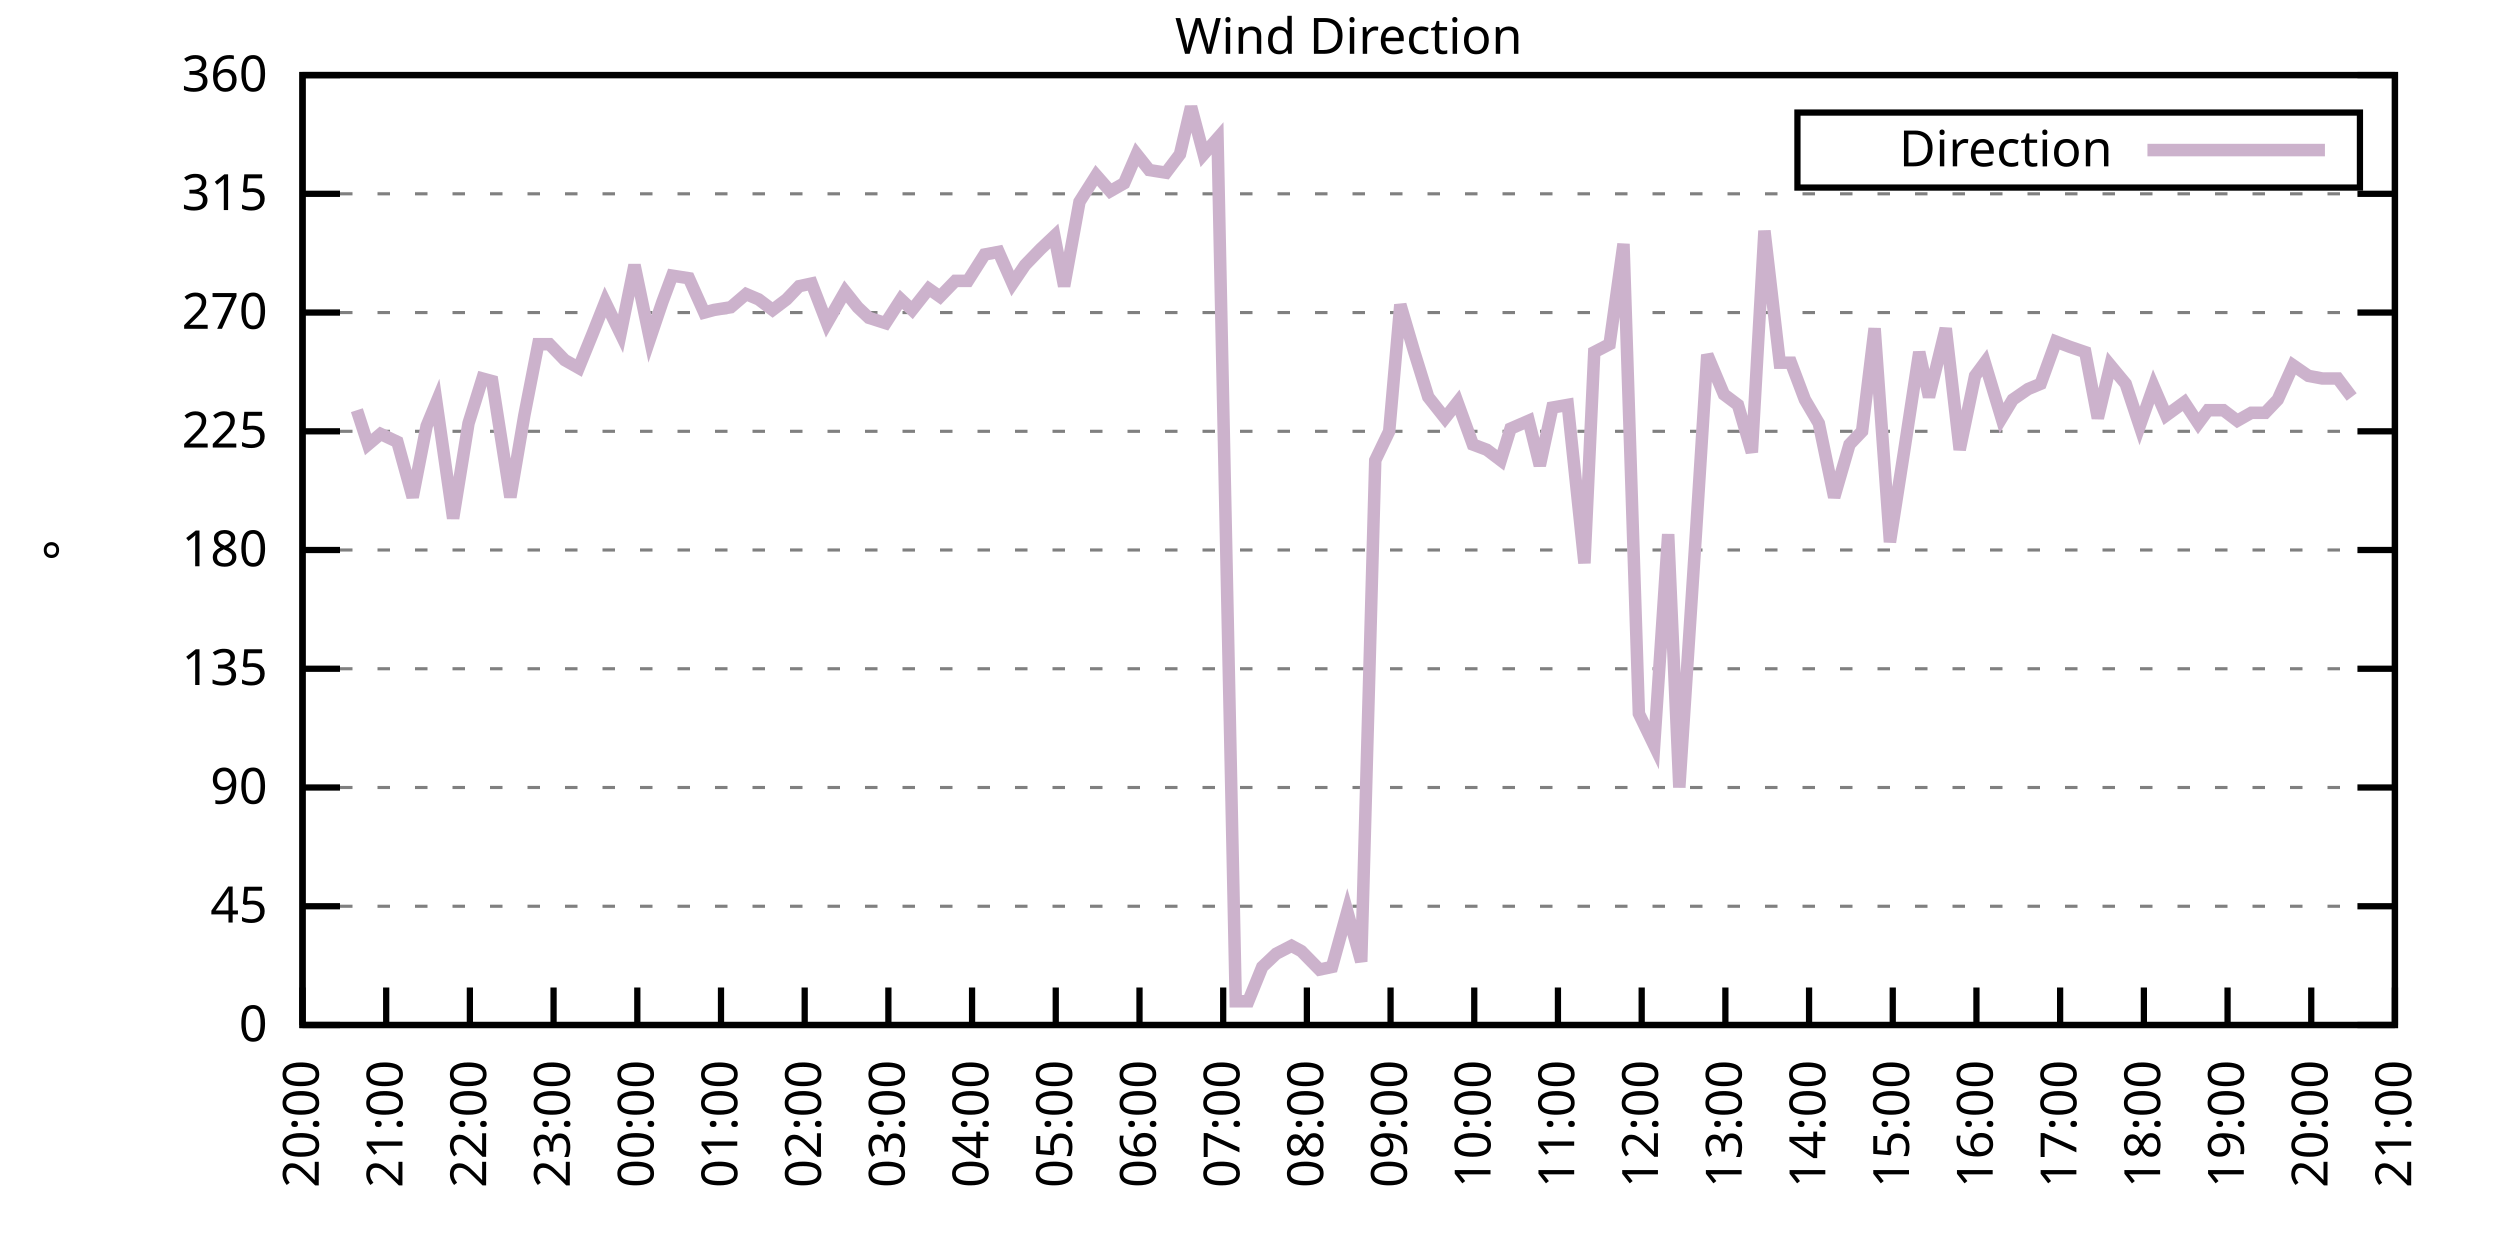
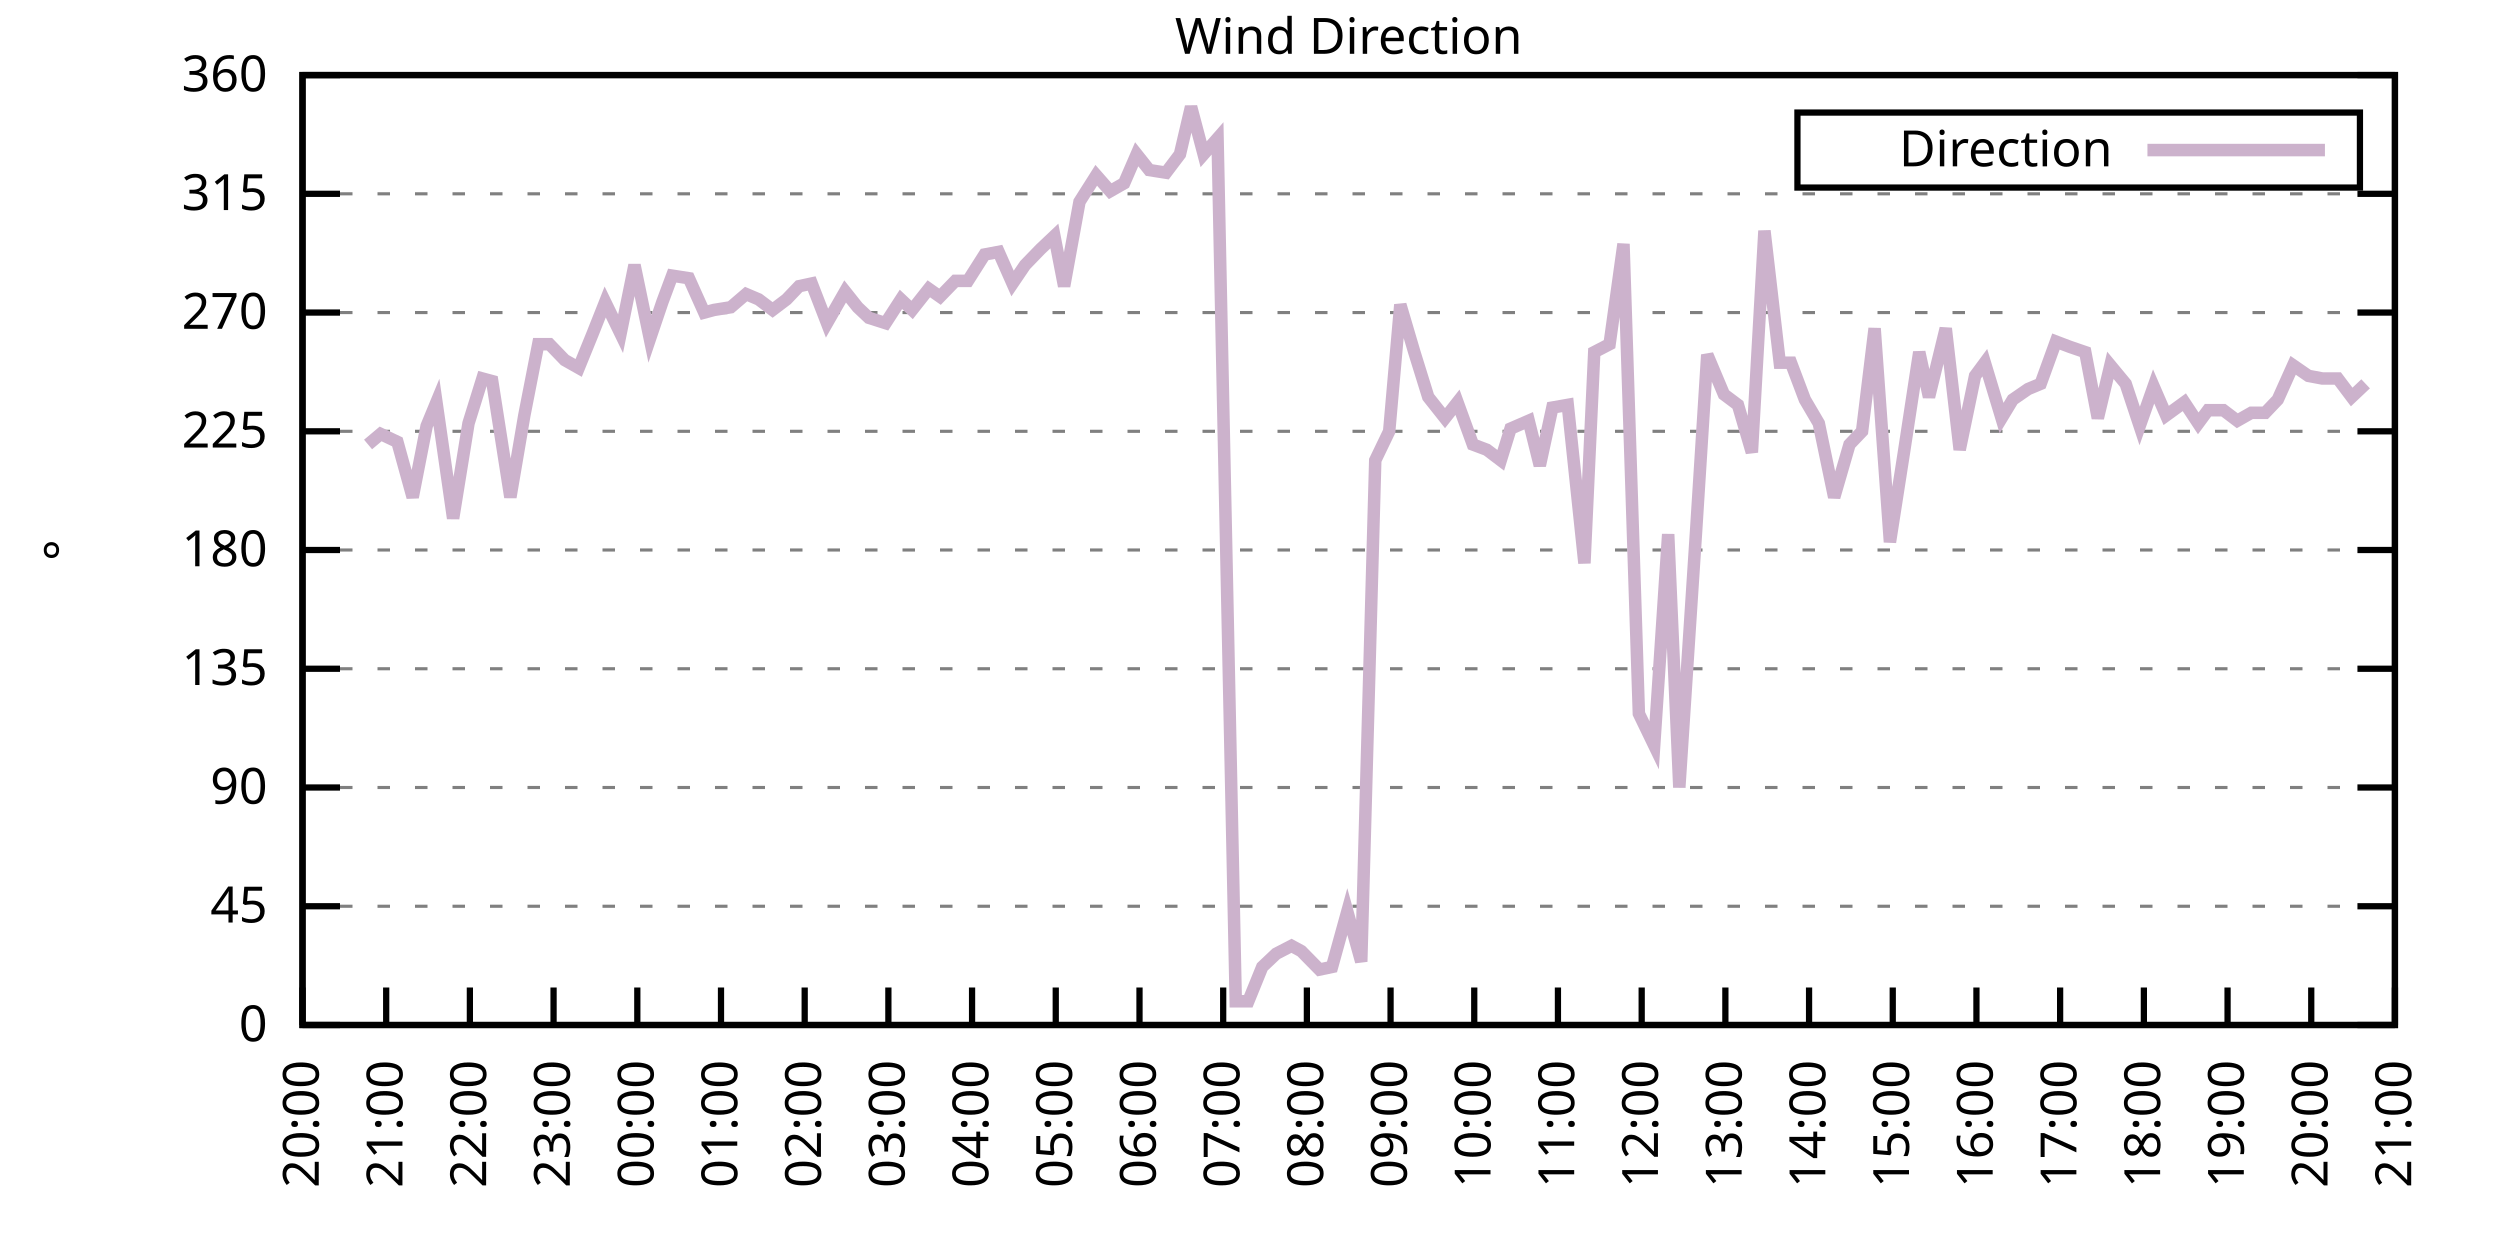
<svg xmlns="http://www.w3.org/2000/svg" xmlns:xlink="http://www.w3.org/1999/xlink" width="400" height="200" viewBox="0 0 400 200">
  <g id="gnuplot_canvas">
    <rect x="0" y="0" width="400" height="200" fill="none" />
    <defs>
      <circle id="gpDot" r="0.5" stroke-width="0.5" stroke="currentColor" />
      <path id="gpPt0" stroke-width="0.333" stroke="currentColor" d="M-1,0 h2 M0,-1 v2" />
      <path id="gpPt1" stroke-width="0.333" stroke="currentColor" d="M-1,-1 L1,1 M1,-1 L-1,1" />
      <path id="gpPt2" stroke-width="0.333" stroke="currentColor" d="M-1,0 L1,0 M0,-1 L0,1 M-1,-1 L1,1 M-1,1 L1,-1" />
      <rect id="gpPt3" stroke-width="0.333" stroke="currentColor" x="-1" y="-1" width="2" height="2" />
      <rect id="gpPt4" stroke-width="0.333" stroke="currentColor" fill="currentColor" x="-1" y="-1" width="2" height="2" />
      <circle id="gpPt5" stroke-width="0.333" stroke="currentColor" cx="0" cy="0" r="1" />
      <use xlink:href="#gpPt5" id="gpPt6" fill="currentColor" stroke="none" />
      <path id="gpPt7" stroke-width="0.333" stroke="currentColor" d="M0,-1.33 L-1.33,0.67 L1.33,0.67 z" />
      <use xlink:href="#gpPt7" id="gpPt8" fill="currentColor" stroke="none" />
      <use xlink:href="#gpPt7" id="gpPt9" stroke="currentColor" transform="rotate(180)" />
      <use xlink:href="#gpPt9" id="gpPt10" fill="currentColor" stroke="none" />
      <use xlink:href="#gpPt3" id="gpPt11" stroke="currentColor" transform="rotate(45)" />
      <use xlink:href="#gpPt11" id="gpPt12" fill="currentColor" stroke="none" />
      <path id="gpPt13" stroke-width="0.333" stroke="currentColor" d="M0,1.330 L1.265,0.411 L0.782,-1.067 L-0.782,-1.076 L-1.265,0.411 z" />
      <use xlink:href="#gpPt13" id="gpPt14" fill="currentColor" stroke="none" />
      <filter id="textbox" filterUnits="objectBoundingBox" x="0" y="0" height="1" width="1">
        <feFlood flood-color="white" flood-opacity="1" result="bgnd" />
        <feComposite in="SourceGraphic" in2="bgnd" operator="atop" />
      </filter>
      <filter id="greybox" filterUnits="objectBoundingBox" x="0" y="0" height="1" width="1">
        <feFlood flood-color="lightgrey" flood-opacity="1" result="grey" />
        <feComposite in="SourceGraphic" in2="grey" operator="atop" />
      </filter>
    </defs>
    <g fill="none" color="white" stroke="currentColor" stroke-width="1.00" stroke-linecap="butt" stroke-linejoin="miter">
</g>
    <g fill="none" color="black" stroke="currentColor" stroke-width="1.00" stroke-linecap="butt" stroke-linejoin="miter">
      <g stroke="none" shape-rendering="crispEdges">
        <polygon fill="rgb(255, 255, 255)" points="48.40,164.00 383.18,164.00 383.18,12.02 48.40,12.02 " />
      </g>
    </g>
    <g fill="none" color="black" stroke="currentColor" stroke-width="1.00" stroke-linecap="butt" stroke-linejoin="miter">
</g>
    <g fill="none" color="black" stroke="black" stroke-width="0.50" stroke-linecap="butt" stroke-linejoin="miter">
</g>
    <g fill="none" color="gray" stroke="currentColor" stroke-width="0.50" stroke-linecap="butt" stroke-linejoin="miter">
      <path stroke="gray" stroke-dasharray="2,4" class="gridline" d="M48.40,164.00 L383.19,164.00  " />
    </g>
    <g fill="none" color="gray" stroke="gray" stroke-width="1.00" stroke-linecap="butt" stroke-linejoin="miter">
</g>
    <g fill="none" color="black" stroke="currentColor" stroke-width="1.00" stroke-linecap="butt" stroke-linejoin="miter">
      <path stroke="black" d="M48.40,164.00 L54.40,164.00 M383.19,164.00 L377.19,164.00  " />
      <g transform="translate(42.80,166.60)" stroke="none" fill="black" font-family="Sans" font-size="8.00" text-anchor="end">
        <text>
          <tspan font-family="Sans"> 0</tspan>
        </text>
      </g>
    </g>
    <g fill="none" color="black" stroke="currentColor" stroke-width="1.00" stroke-linecap="butt" stroke-linejoin="miter">
</g>
    <g fill="none" color="black" stroke="black" stroke-width="0.50" stroke-linecap="butt" stroke-linejoin="miter">
</g>
    <g fill="none" color="gray" stroke="currentColor" stroke-width="0.50" stroke-linecap="butt" stroke-linejoin="miter">
      <path stroke="gray" stroke-dasharray="2,4" class="gridline" d="M48.40,145.00 L383.19,145.00  " />
    </g>
    <g fill="none" color="gray" stroke="gray" stroke-width="1.00" stroke-linecap="butt" stroke-linejoin="miter">
</g>
    <g fill="none" color="black" stroke="currentColor" stroke-width="1.00" stroke-linecap="butt" stroke-linejoin="miter">
      <path stroke="black" d="M48.40,145.00 L54.40,145.00 M383.19,145.00 L377.19,145.00  " />
      <g transform="translate(42.80,147.60)" stroke="none" fill="black" font-family="Sans" font-size="8.00" text-anchor="end">
        <text>
          <tspan font-family="Sans"> 45</tspan>
        </text>
      </g>
    </g>
    <g fill="none" color="black" stroke="currentColor" stroke-width="1.00" stroke-linecap="butt" stroke-linejoin="miter">
</g>
    <g fill="none" color="black" stroke="black" stroke-width="0.50" stroke-linecap="butt" stroke-linejoin="miter">
</g>
    <g fill="none" color="gray" stroke="currentColor" stroke-width="0.50" stroke-linecap="butt" stroke-linejoin="miter">
      <path stroke="gray" stroke-dasharray="2,4" class="gridline" d="M48.40,126.00 L383.19,126.00  " />
    </g>
    <g fill="none" color="gray" stroke="gray" stroke-width="1.00" stroke-linecap="butt" stroke-linejoin="miter">
</g>
    <g fill="none" color="black" stroke="currentColor" stroke-width="1.00" stroke-linecap="butt" stroke-linejoin="miter">
      <path stroke="black" d="M48.40,126.00 L54.40,126.00 M383.19,126.00 L377.19,126.00  " />
      <g transform="translate(42.80,128.60)" stroke="none" fill="black" font-family="Sans" font-size="8.00" text-anchor="end">
        <text>
          <tspan font-family="Sans"> 90</tspan>
        </text>
      </g>
    </g>
    <g fill="none" color="black" stroke="currentColor" stroke-width="1.00" stroke-linecap="butt" stroke-linejoin="miter">
</g>
    <g fill="none" color="black" stroke="black" stroke-width="0.50" stroke-linecap="butt" stroke-linejoin="miter">
</g>
    <g fill="none" color="gray" stroke="currentColor" stroke-width="0.50" stroke-linecap="butt" stroke-linejoin="miter">
      <path stroke="gray" stroke-dasharray="2,4" class="gridline" d="M48.40,107.00 L383.19,107.00  " />
    </g>
    <g fill="none" color="gray" stroke="gray" stroke-width="1.00" stroke-linecap="butt" stroke-linejoin="miter">
</g>
    <g fill="none" color="black" stroke="currentColor" stroke-width="1.00" stroke-linecap="butt" stroke-linejoin="miter">
      <path stroke="black" d="M48.40,107.00 L54.40,107.00 M383.19,107.00 L377.19,107.00  " />
      <g transform="translate(42.80,109.60)" stroke="none" fill="black" font-family="Sans" font-size="8.00" text-anchor="end">
        <text>
          <tspan font-family="Sans"> 135</tspan>
        </text>
      </g>
    </g>
    <g fill="none" color="black" stroke="currentColor" stroke-width="1.00" stroke-linecap="butt" stroke-linejoin="miter">
</g>
    <g fill="none" color="black" stroke="black" stroke-width="0.50" stroke-linecap="butt" stroke-linejoin="miter">
</g>
    <g fill="none" color="gray" stroke="currentColor" stroke-width="0.50" stroke-linecap="butt" stroke-linejoin="miter">
      <path stroke="gray" stroke-dasharray="2,4" class="gridline" d="M48.40,88.00 L383.19,88.00  " />
    </g>
    <g fill="none" color="gray" stroke="gray" stroke-width="1.00" stroke-linecap="butt" stroke-linejoin="miter">
</g>
    <g fill="none" color="black" stroke="currentColor" stroke-width="1.00" stroke-linecap="butt" stroke-linejoin="miter">
      <path stroke="black" d="M48.40,88.00 L54.40,88.00 M383.19,88.00 L377.19,88.00  " />
      <g transform="translate(42.80,90.60)" stroke="none" fill="black" font-family="Sans" font-size="8.00" text-anchor="end">
        <text>
          <tspan font-family="Sans"> 180</tspan>
        </text>
      </g>
    </g>
    <g fill="none" color="black" stroke="currentColor" stroke-width="1.00" stroke-linecap="butt" stroke-linejoin="miter">
</g>
    <g fill="none" color="black" stroke="black" stroke-width="0.50" stroke-linecap="butt" stroke-linejoin="miter">
</g>
    <g fill="none" color="gray" stroke="currentColor" stroke-width="0.50" stroke-linecap="butt" stroke-linejoin="miter">
      <path stroke="gray" stroke-dasharray="2,4" class="gridline" d="M48.40,69.01 L383.19,69.01  " />
    </g>
    <g fill="none" color="gray" stroke="gray" stroke-width="1.00" stroke-linecap="butt" stroke-linejoin="miter">
</g>
    <g fill="none" color="black" stroke="currentColor" stroke-width="1.00" stroke-linecap="butt" stroke-linejoin="miter">
      <path stroke="black" d="M48.40,69.01 L54.40,69.01 M383.19,69.01 L377.19,69.01  " />
      <g transform="translate(42.80,71.61)" stroke="none" fill="black" font-family="Sans" font-size="8.00" text-anchor="end">
        <text>
          <tspan font-family="Sans"> 225</tspan>
        </text>
      </g>
    </g>
    <g fill="none" color="black" stroke="currentColor" stroke-width="1.00" stroke-linecap="butt" stroke-linejoin="miter">
</g>
    <g fill="none" color="black" stroke="black" stroke-width="0.50" stroke-linecap="butt" stroke-linejoin="miter">
</g>
    <g fill="none" color="gray" stroke="currentColor" stroke-width="0.50" stroke-linecap="butt" stroke-linejoin="miter">
      <path stroke="gray" stroke-dasharray="2,4" class="gridline" d="M48.40,50.01 L383.19,50.01  " />
    </g>
    <g fill="none" color="gray" stroke="gray" stroke-width="1.00" stroke-linecap="butt" stroke-linejoin="miter">
</g>
    <g fill="none" color="black" stroke="currentColor" stroke-width="1.00" stroke-linecap="butt" stroke-linejoin="miter">
      <path stroke="black" d="M48.40,50.01 L54.40,50.01 M383.19,50.01 L377.19,50.01  " />
      <g transform="translate(42.80,52.61)" stroke="none" fill="black" font-family="Sans" font-size="8.00" text-anchor="end">
        <text>
          <tspan font-family="Sans"> 270</tspan>
        </text>
      </g>
    </g>
    <g fill="none" color="black" stroke="currentColor" stroke-width="1.00" stroke-linecap="butt" stroke-linejoin="miter">
</g>
    <g fill="none" color="black" stroke="black" stroke-width="0.50" stroke-linecap="butt" stroke-linejoin="miter">
</g>
    <g fill="none" color="gray" stroke="currentColor" stroke-width="0.50" stroke-linecap="butt" stroke-linejoin="miter">
      <path stroke="gray" stroke-dasharray="2,4" class="gridline" d="M48.40,31.01 L383.19,31.01  " />
    </g>
    <g fill="none" color="gray" stroke="gray" stroke-width="1.00" stroke-linecap="butt" stroke-linejoin="miter">
</g>
    <g fill="none" color="black" stroke="currentColor" stroke-width="1.00" stroke-linecap="butt" stroke-linejoin="miter">
      <path stroke="black" d="M48.40,31.01 L54.40,31.01 M383.19,31.01 L377.19,31.01  " />
      <g transform="translate(42.80,33.61)" stroke="none" fill="black" font-family="Sans" font-size="8.00" text-anchor="end">
        <text>
          <tspan font-family="Sans"> 315</tspan>
        </text>
      </g>
    </g>
    <g fill="none" color="black" stroke="currentColor" stroke-width="1.00" stroke-linecap="butt" stroke-linejoin="miter">
</g>
    <g fill="none" color="black" stroke="black" stroke-width="0.50" stroke-linecap="butt" stroke-linejoin="miter">
</g>
    <g fill="none" color="gray" stroke="currentColor" stroke-width="0.50" stroke-linecap="butt" stroke-linejoin="miter">
      <path stroke="gray" stroke-dasharray="2,4" class="gridline" d="M48.40,12.01 L383.19,12.01  " />
    </g>
    <g fill="none" color="gray" stroke="gray" stroke-width="1.00" stroke-linecap="butt" stroke-linejoin="miter">
</g>
    <g fill="none" color="black" stroke="currentColor" stroke-width="1.00" stroke-linecap="butt" stroke-linejoin="miter">
      <path stroke="black" d="M48.40,12.01 L54.40,12.01 M383.19,12.01 L377.19,12.01  " />
      <g transform="translate(42.80,14.61)" stroke="none" fill="black" font-family="Sans" font-size="8.00" text-anchor="end">
        <text>
          <tspan font-family="Sans"> 360</tspan>
        </text>
      </g>
    </g>
    <g fill="none" color="black" stroke="currentColor" stroke-width="1.00" stroke-linecap="butt" stroke-linejoin="miter">
      <path stroke="black" d="M48.40,164.00 L48.40,158.00  " />
      <g transform="translate(51.00,169.60) rotate(270.00)" stroke="none" fill="black" font-family="Sans" font-size="8.00" text-anchor="end">
        <text>
          <tspan font-family="Sans">20:00</tspan>
        </text>
      </g>
    </g>
    <g fill="none" color="black" stroke="currentColor" stroke-width="1.00" stroke-linecap="butt" stroke-linejoin="miter">
      <path stroke="black" d="M61.79,164.00 L61.79,158.00  " />
      <g transform="translate(64.39,169.60) rotate(270.00)" stroke="none" fill="black" font-family="Sans" font-size="8.00" text-anchor="end">
        <text>
          <tspan font-family="Sans">21:00</tspan>
        </text>
      </g>
    </g>
    <g fill="none" color="black" stroke="currentColor" stroke-width="1.00" stroke-linecap="butt" stroke-linejoin="miter">
      <path stroke="black" d="M75.18,164.00 L75.18,158.00  " />
      <g transform="translate(77.78,169.60) rotate(270.00)" stroke="none" fill="black" font-family="Sans" font-size="8.00" text-anchor="end">
        <text>
          <tspan font-family="Sans">22:00</tspan>
        </text>
      </g>
    </g>
    <g fill="none" color="black" stroke="currentColor" stroke-width="1.00" stroke-linecap="butt" stroke-linejoin="miter">
      <path stroke="black" d="M88.57,164.00 L88.57,158.00  " />
      <g transform="translate(91.17,169.60) rotate(270.00)" stroke="none" fill="black" font-family="Sans" font-size="8.00" text-anchor="end">
        <text>
          <tspan font-family="Sans">23:00</tspan>
        </text>
      </g>
    </g>
    <g fill="none" color="black" stroke="currentColor" stroke-width="1.00" stroke-linecap="butt" stroke-linejoin="miter">
      <path stroke="black" d="M101.97,164.00 L101.97,158.00  " />
      <g transform="translate(104.57,169.60) rotate(270.00)" stroke="none" fill="black" font-family="Sans" font-size="8.00" text-anchor="end">
        <text>
          <tspan font-family="Sans">00:00</tspan>
        </text>
      </g>
    </g>
    <g fill="none" color="black" stroke="currentColor" stroke-width="1.00" stroke-linecap="butt" stroke-linejoin="miter">
      <path stroke="black" d="M115.36,164.00 L115.36,158.00  " />
      <g transform="translate(117.96,169.60) rotate(270.00)" stroke="none" fill="black" font-family="Sans" font-size="8.00" text-anchor="end">
        <text>
          <tspan font-family="Sans">01:00</tspan>
        </text>
      </g>
    </g>
    <g fill="none" color="black" stroke="currentColor" stroke-width="1.00" stroke-linecap="butt" stroke-linejoin="miter">
      <path stroke="black" d="M128.75,164.00 L128.75,158.00  " />
      <g transform="translate(131.35,169.60) rotate(270.00)" stroke="none" fill="black" font-family="Sans" font-size="8.00" text-anchor="end">
        <text>
          <tspan font-family="Sans">02:00</tspan>
        </text>
      </g>
    </g>
    <g fill="none" color="black" stroke="currentColor" stroke-width="1.00" stroke-linecap="butt" stroke-linejoin="miter">
      <path stroke="black" d="M142.14,164.00 L142.14,158.00  " />
      <g transform="translate(144.74,169.60) rotate(270.00)" stroke="none" fill="black" font-family="Sans" font-size="8.00" text-anchor="end">
        <text>
          <tspan font-family="Sans">03:00</tspan>
        </text>
      </g>
    </g>
    <g fill="none" color="black" stroke="currentColor" stroke-width="1.00" stroke-linecap="butt" stroke-linejoin="miter">
      <path stroke="black" d="M155.53,164.00 L155.53,158.00  " />
      <g transform="translate(158.13,169.60) rotate(270.00)" stroke="none" fill="black" font-family="Sans" font-size="8.00" text-anchor="end">
        <text>
          <tspan font-family="Sans">04:00</tspan>
        </text>
      </g>
    </g>
    <g fill="none" color="black" stroke="currentColor" stroke-width="1.00" stroke-linecap="butt" stroke-linejoin="miter">
      <path stroke="black" d="M168.92,164.00 L168.92,158.00  " />
      <g transform="translate(171.52,169.60) rotate(270.00)" stroke="none" fill="black" font-family="Sans" font-size="8.00" text-anchor="end">
        <text>
          <tspan font-family="Sans">05:00</tspan>
        </text>
      </g>
    </g>
    <g fill="none" color="black" stroke="currentColor" stroke-width="1.00" stroke-linecap="butt" stroke-linejoin="miter">
      <path stroke="black" d="M182.32,164.00 L182.32,158.00  " />
      <g transform="translate(184.92,169.60) rotate(270.00)" stroke="none" fill="black" font-family="Sans" font-size="8.00" text-anchor="end">
        <text>
          <tspan font-family="Sans">06:00</tspan>
        </text>
      </g>
    </g>
    <g fill="none" color="black" stroke="currentColor" stroke-width="1.00" stroke-linecap="butt" stroke-linejoin="miter">
      <path stroke="black" d="M195.71,164.00 L195.71,158.00  " />
      <g transform="translate(198.31,169.60) rotate(270.00)" stroke="none" fill="black" font-family="Sans" font-size="8.00" text-anchor="end">
        <text>
          <tspan font-family="Sans">07:00</tspan>
        </text>
      </g>
    </g>
    <g fill="none" color="black" stroke="currentColor" stroke-width="1.00" stroke-linecap="butt" stroke-linejoin="miter">
      <path stroke="black" d="M209.10,164.00 L209.10,158.00  " />
      <g transform="translate(211.70,169.60) rotate(270.00)" stroke="none" fill="black" font-family="Sans" font-size="8.00" text-anchor="end">
        <text>
          <tspan font-family="Sans">08:00</tspan>
        </text>
      </g>
    </g>
    <g fill="none" color="black" stroke="currentColor" stroke-width="1.00" stroke-linecap="butt" stroke-linejoin="miter">
      <path stroke="black" d="M222.49,164.00 L222.49,158.00  " />
      <g transform="translate(225.09,169.60) rotate(270.00)" stroke="none" fill="black" font-family="Sans" font-size="8.00" text-anchor="end">
        <text>
          <tspan font-family="Sans">09:00</tspan>
        </text>
      </g>
    </g>
    <g fill="none" color="black" stroke="currentColor" stroke-width="1.00" stroke-linecap="butt" stroke-linejoin="miter">
      <path stroke="black" d="M235.88,164.00 L235.88,158.00  " />
      <g transform="translate(238.48,169.60) rotate(270.00)" stroke="none" fill="black" font-family="Sans" font-size="8.00" text-anchor="end">
        <text>
          <tspan font-family="Sans">10:00</tspan>
        </text>
      </g>
    </g>
    <g fill="none" color="black" stroke="currentColor" stroke-width="1.00" stroke-linecap="butt" stroke-linejoin="miter">
      <path stroke="black" d="M249.27,164.00 L249.27,158.00  " />
      <g transform="translate(251.87,169.60) rotate(270.00)" stroke="none" fill="black" font-family="Sans" font-size="8.00" text-anchor="end">
        <text>
          <tspan font-family="Sans">11:00</tspan>
        </text>
      </g>
    </g>
    <g fill="none" color="black" stroke="currentColor" stroke-width="1.00" stroke-linecap="butt" stroke-linejoin="miter">
      <path stroke="black" d="M262.67,164.00 L262.67,158.00  " />
      <g transform="translate(265.27,169.60) rotate(270.00)" stroke="none" fill="black" font-family="Sans" font-size="8.00" text-anchor="end">
        <text>
          <tspan font-family="Sans">12:00</tspan>
        </text>
      </g>
    </g>
    <g fill="none" color="black" stroke="currentColor" stroke-width="1.00" stroke-linecap="butt" stroke-linejoin="miter">
      <path stroke="black" d="M276.06,164.00 L276.06,158.00  " />
      <g transform="translate(278.66,169.60) rotate(270.00)" stroke="none" fill="black" font-family="Sans" font-size="8.00" text-anchor="end">
        <text>
          <tspan font-family="Sans">13:00</tspan>
        </text>
      </g>
    </g>
    <g fill="none" color="black" stroke="currentColor" stroke-width="1.00" stroke-linecap="butt" stroke-linejoin="miter">
      <path stroke="black" d="M289.45,164.00 L289.45,158.00  " />
      <g transform="translate(292.05,169.60) rotate(270.00)" stroke="none" fill="black" font-family="Sans" font-size="8.00" text-anchor="end">
        <text>
          <tspan font-family="Sans">14:00</tspan>
        </text>
      </g>
    </g>
    <g fill="none" color="black" stroke="currentColor" stroke-width="1.00" stroke-linecap="butt" stroke-linejoin="miter">
      <path stroke="black" d="M302.84,164.00 L302.84,158.00  " />
      <g transform="translate(305.44,169.60) rotate(270.00)" stroke="none" fill="black" font-family="Sans" font-size="8.00" text-anchor="end">
        <text>
          <tspan font-family="Sans">15:00</tspan>
        </text>
      </g>
    </g>
    <g fill="none" color="black" stroke="currentColor" stroke-width="1.00" stroke-linecap="butt" stroke-linejoin="miter">
      <path stroke="black" d="M316.23,164.00 L316.23,158.00  " />
      <g transform="translate(318.83,169.60) rotate(270.00)" stroke="none" fill="black" font-family="Sans" font-size="8.00" text-anchor="end">
        <text>
          <tspan font-family="Sans">16:00</tspan>
        </text>
      </g>
    </g>
    <g fill="none" color="black" stroke="currentColor" stroke-width="1.00" stroke-linecap="butt" stroke-linejoin="miter">
      <path stroke="black" d="M329.62,164.00 L329.62,158.00  " />
      <g transform="translate(332.22,169.60) rotate(270.00)" stroke="none" fill="black" font-family="Sans" font-size="8.00" text-anchor="end">
        <text>
          <tspan font-family="Sans">17:00</tspan>
        </text>
      </g>
    </g>
    <g fill="none" color="black" stroke="currentColor" stroke-width="1.00" stroke-linecap="butt" stroke-linejoin="miter">
      <path stroke="black" d="M343.02,164.00 L343.02,158.00  " />
      <g transform="translate(345.62,169.60) rotate(270.00)" stroke="none" fill="black" font-family="Sans" font-size="8.00" text-anchor="end">
        <text>
          <tspan font-family="Sans">18:00</tspan>
        </text>
      </g>
    </g>
    <g fill="none" color="black" stroke="currentColor" stroke-width="1.00" stroke-linecap="butt" stroke-linejoin="miter">
      <path stroke="black" d="M356.41,164.00 L356.41,158.00  " />
      <g transform="translate(359.01,169.60) rotate(270.00)" stroke="none" fill="black" font-family="Sans" font-size="8.00" text-anchor="end">
        <text>
          <tspan font-family="Sans">19:00</tspan>
        </text>
      </g>
    </g>
    <g fill="none" color="black" stroke="currentColor" stroke-width="1.00" stroke-linecap="butt" stroke-linejoin="miter">
      <path stroke="black" d="M369.80,164.00 L369.80,158.00  " />
      <g transform="translate(372.40,169.60) rotate(270.00)" stroke="none" fill="black" font-family="Sans" font-size="8.00" text-anchor="end">
        <text>
          <tspan font-family="Sans">20:00</tspan>
        </text>
      </g>
    </g>
    <g fill="none" color="black" stroke="currentColor" stroke-width="1.00" stroke-linecap="butt" stroke-linejoin="miter">
      <path stroke="black" d="M383.19,164.00 L383.19,158.00  " />
      <g transform="translate(385.79,169.60) rotate(270.00)" stroke="none" fill="black" font-family="Sans" font-size="8.00" text-anchor="end">
        <text>
          <tspan font-family="Sans">21:00</tspan>
        </text>
      </g>
    </g>
    <g fill="none" color="black" stroke="currentColor" stroke-width="1.00" stroke-linecap="butt" stroke-linejoin="miter">
</g>
    <g fill="none" color="black" stroke="currentColor" stroke-width="1.00" stroke-linecap="butt" stroke-linejoin="miter">
      <path stroke="black" d="M48.40,12.01 L48.40,164.00 L383.19,164.00 L383.19,12.01 L48.40,12.01 Z  " />
    </g>
    <g fill="none" color="black" stroke="currentColor" stroke-width="1.00" stroke-linecap="butt" stroke-linejoin="miter">
</g>
    <g fill="none" color="black" stroke="currentColor" stroke-width="1.00" stroke-linecap="butt" stroke-linejoin="miter">
      <path stroke="black" d="M287.59,30.01 L287.59,18.01 L377.59,18.01 L377.59,30.01 L287.59,30.01 Z  " />
    </g>
    <g id="Wind_direction_plot_1">
      <g fill="none" color="white" stroke="black" stroke-width="2.00" stroke-linecap="butt" stroke-linejoin="miter">
</g>
      <g fill="none" color="black" stroke="currentColor" stroke-width="2.00" stroke-linecap="butt" stroke-linejoin="miter">
        <g transform="translate(337.99,26.61)" stroke="none" fill="black" font-family="Sans" font-size="8.00" text-anchor="end">
          <text>
            <tspan font-family="Sans">Direction</tspan>
          </text>
        </g>
      </g>
      <g fill="none" color="black" stroke="currentColor" stroke-width="2.00" stroke-linecap="butt" stroke-linejoin="miter">
-         <path stroke="rgb(204, 178, 204)" d="M343.59,24.01 L371.99,24.01 M57.10,65.63 L58.89,71.12 L60.90,69.43 L63.58,70.70 L66.03,79.56 L68.26,68.16   L69.83,64.36 L72.50,82.94 L74.96,67.74 L77.19,60.56 L78.75,60.98 L81.66,79.56 L83.89,66.47 L86.12,55.07   L87.91,55.07 L90.36,57.61 L92.59,58.87 L94.82,53.39 L96.83,48.32 L99.29,53.39 L101.52,42.41 L103.98,54.23   L105.98,48.32 L107.55,44.10 L110.22,44.52 L112.68,50.01 L114.24,49.59 L116.92,49.16 L119.38,47.05 L121.38,47.90   L123.62,49.59 L125.85,47.90 L127.86,45.79 L129.87,45.36 L132.32,51.70 L135.22,46.63 L137.23,49.16 L139.02,50.85   L141.69,51.70 L144.15,47.90 L145.94,49.59 L148.61,46.21 L150.40,47.47 L152.85,44.94 L154.86,44.94 L157.54,40.72   L159.77,40.30 L162.01,45.36 L164.01,42.41 L166.47,39.87 L168.70,37.76 L170.26,45.79 L172.72,32.28 L175.40,28.05   L177.63,30.59 L179.86,29.32 L181.87,24.68 L183.88,27.21 L186.56,27.63 L188.79,24.68 L190.57,17.08 L192.58,24.68   L194.81,22.14 L197.72,160.20 L199.73,160.20 L201.96,154.71 L204.19,152.60 L206.64,151.33 L208.21,152.18 L211.11,155.13   L213.12,154.71 L215.57,145.85 L217.80,153.87 L220.04,73.65 L222.27,69.01 L224.05,48.74 L226.29,56.34 L228.52,63.52   L231.20,66.90 L233.20,64.36 L235.66,71.12 L237.89,71.96 L240.12,73.65 L241.69,68.58 L244.59,67.32 L246.37,74.49   L248.38,65.21 L250.84,64.78 L253.51,90.12 L255.08,56.34 L257.53,55.07 L259.76,39.03 L262.22,114.18 L264.67,119.25   L266.91,85.47 L268.69,126.00 L271.37,85.05 L273.16,56.76 L275.83,63.10 L278.07,64.78 L280.30,72.38 L282.31,36.92   L284.76,58.03 L286.55,58.03 L288.78,63.94 L291.01,67.74 L293.47,79.56 L295.92,71.12 L297.93,69.01 L299.94,52.54   L302.39,86.74 L304.63,72.38 L307.08,56.34 L308.64,63.52 L311.32,52.54 L313.55,71.96 L316.01,60.14 L317.57,58.03   L320.25,66.90 L322.04,63.94 L324.49,62.25 L326.50,61.41 L328.95,54.65 L331.19,55.50 L333.64,56.34 L335.65,66.90   L337.66,58.45 L340.11,61.41 L342.35,68.16 L344.58,61.83 L346.59,66.47 L349.49,64.36 L351.72,67.74 L353.28,65.63   L355.74,65.63 L357.97,67.32 L360.20,66.05 L362.43,66.05 L364.44,63.94 L366.90,58.45 L369.35,60.14 L371.58,60.56   L374.04,60.56 L376.27,63.52  " />
+         <path stroke="rgb(204, 178, 204)" d="M343.59,24.01 L371.99,24.01 M58.89,71.12 L60.90,69.43 L63.58,70.70 L66.03,79.56 L68.26,68.16 L69.83,64.36   L72.50,82.94 L74.96,67.74 L77.19,60.56 L78.75,60.98 L81.66,79.56 L83.89,66.47 L86.12,55.07 L87.91,55.07   L90.36,57.61 L92.59,58.87 L94.82,53.39 L96.83,48.32 L99.29,53.39 L101.52,42.41 L103.98,54.23 L105.98,48.32   L107.55,44.10 L110.22,44.52 L112.68,50.01 L114.24,49.59 L116.92,49.16 L119.38,47.05 L121.38,47.90 L123.62,49.59   L125.85,47.90 L127.86,45.79 L129.87,45.36 L132.32,51.70 L135.22,46.63 L137.23,49.16 L139.02,50.85 L141.69,51.70   L144.15,47.90 L145.94,49.59 L148.61,46.21 L150.40,47.47 L152.85,44.94 L154.86,44.94 L157.54,40.72 L159.77,40.30   L162.01,45.36 L164.01,42.41 L166.47,39.87 L168.70,37.76 L170.26,45.79 L172.72,32.28 L175.40,28.05 L177.63,30.59   L179.86,29.32 L181.87,24.68 L183.88,27.21 L186.56,27.63 L188.79,24.68 L190.57,17.08 L192.58,24.68 L194.81,22.14   L197.72,160.20 L199.73,160.20 L201.96,154.71 L204.19,152.60 L206.64,151.33 L208.21,152.18 L211.11,155.13 L213.12,154.71   L215.57,145.85 L217.80,153.87 L220.04,73.65 L222.27,69.01 L224.05,48.74 L226.29,56.34 L228.52,63.52 L231.20,66.90   L233.20,64.36 L235.66,71.12 L237.89,71.96 L240.12,73.65 L241.69,68.58 L244.59,67.32 L246.37,74.49 L248.38,65.21   L250.84,64.78 L253.51,90.12 L255.08,56.34 L257.53,55.07 L259.76,39.03 L262.22,114.18 L264.67,119.25 L266.91,85.47   L268.69,126.00 L271.37,85.05 L273.16,56.76 L275.83,63.10 L278.07,64.78 L280.30,72.38 L282.31,36.92 L284.76,58.03   L286.55,58.03 L288.78,63.94 L291.01,67.74 L293.47,79.56 L295.92,71.12 L297.93,69.01 L299.94,52.54 L302.39,86.74   L304.63,72.38 L307.08,56.34 L308.64,63.52 L311.32,52.54 L313.55,71.96 L316.01,60.14 L317.57,58.03 L320.25,66.90   L322.04,63.94 L324.49,62.25 L326.50,61.41 L328.95,54.65 L331.19,55.50 L333.64,56.34 L335.65,66.90 L337.66,58.45   L340.11,61.41 L342.35,68.16 L344.58,61.83 L346.59,66.47 L349.49,64.36 L351.72,67.74 L353.28,65.63 L355.74,65.63   L357.97,67.32 L360.20,66.05 L362.43,66.05 L364.44,63.94 L366.90,58.45 L369.35,60.14 L371.58,60.56 L374.04,60.56   L376.27,63.52 L378.50,61.41  " />
      </g>
    </g>
    <g fill="none" color="black" stroke="currentColor" stroke-width="2.00" stroke-linecap="butt" stroke-linejoin="miter">
</g>
    <g fill="none" color="black" stroke="black" stroke-width="1.00" stroke-linecap="butt" stroke-linejoin="miter">
</g>
    <g fill="none" color="black" stroke="currentColor" stroke-width="1.00" stroke-linecap="butt" stroke-linejoin="miter">
      <path stroke="black" d="M48.40,12.01 L48.40,164.00 L383.19,164.00 L383.19,12.01 L48.40,12.01 Z  " />
      <g transform="translate(12.80,88.01) rotate(270.00)" stroke="none" fill="black" font-family="Sans" font-size="8.00" text-anchor="middle">
        <text>
          <tspan font-family="Sans">°</tspan>
        </text>
      </g>
    </g>
    <g fill="none" color="black" stroke="currentColor" stroke-width="1.00" stroke-linecap="butt" stroke-linejoin="miter">
</g>
    <g fill="none" color="black" stroke="currentColor" stroke-width="1.00" stroke-linecap="butt" stroke-linejoin="miter">
      <g transform="translate(215.79,8.61)" stroke="none" fill="black" font-family="Sans" font-size="8.00" text-anchor="middle">
        <text>
          <tspan font-family="Sans">Wind Direction</tspan>
        </text>
      </g>
    </g>
    <g fill="none" color="black" stroke="currentColor" stroke-width="1.00" stroke-linecap="butt" stroke-linejoin="miter">
</g>
  </g>
</svg>
